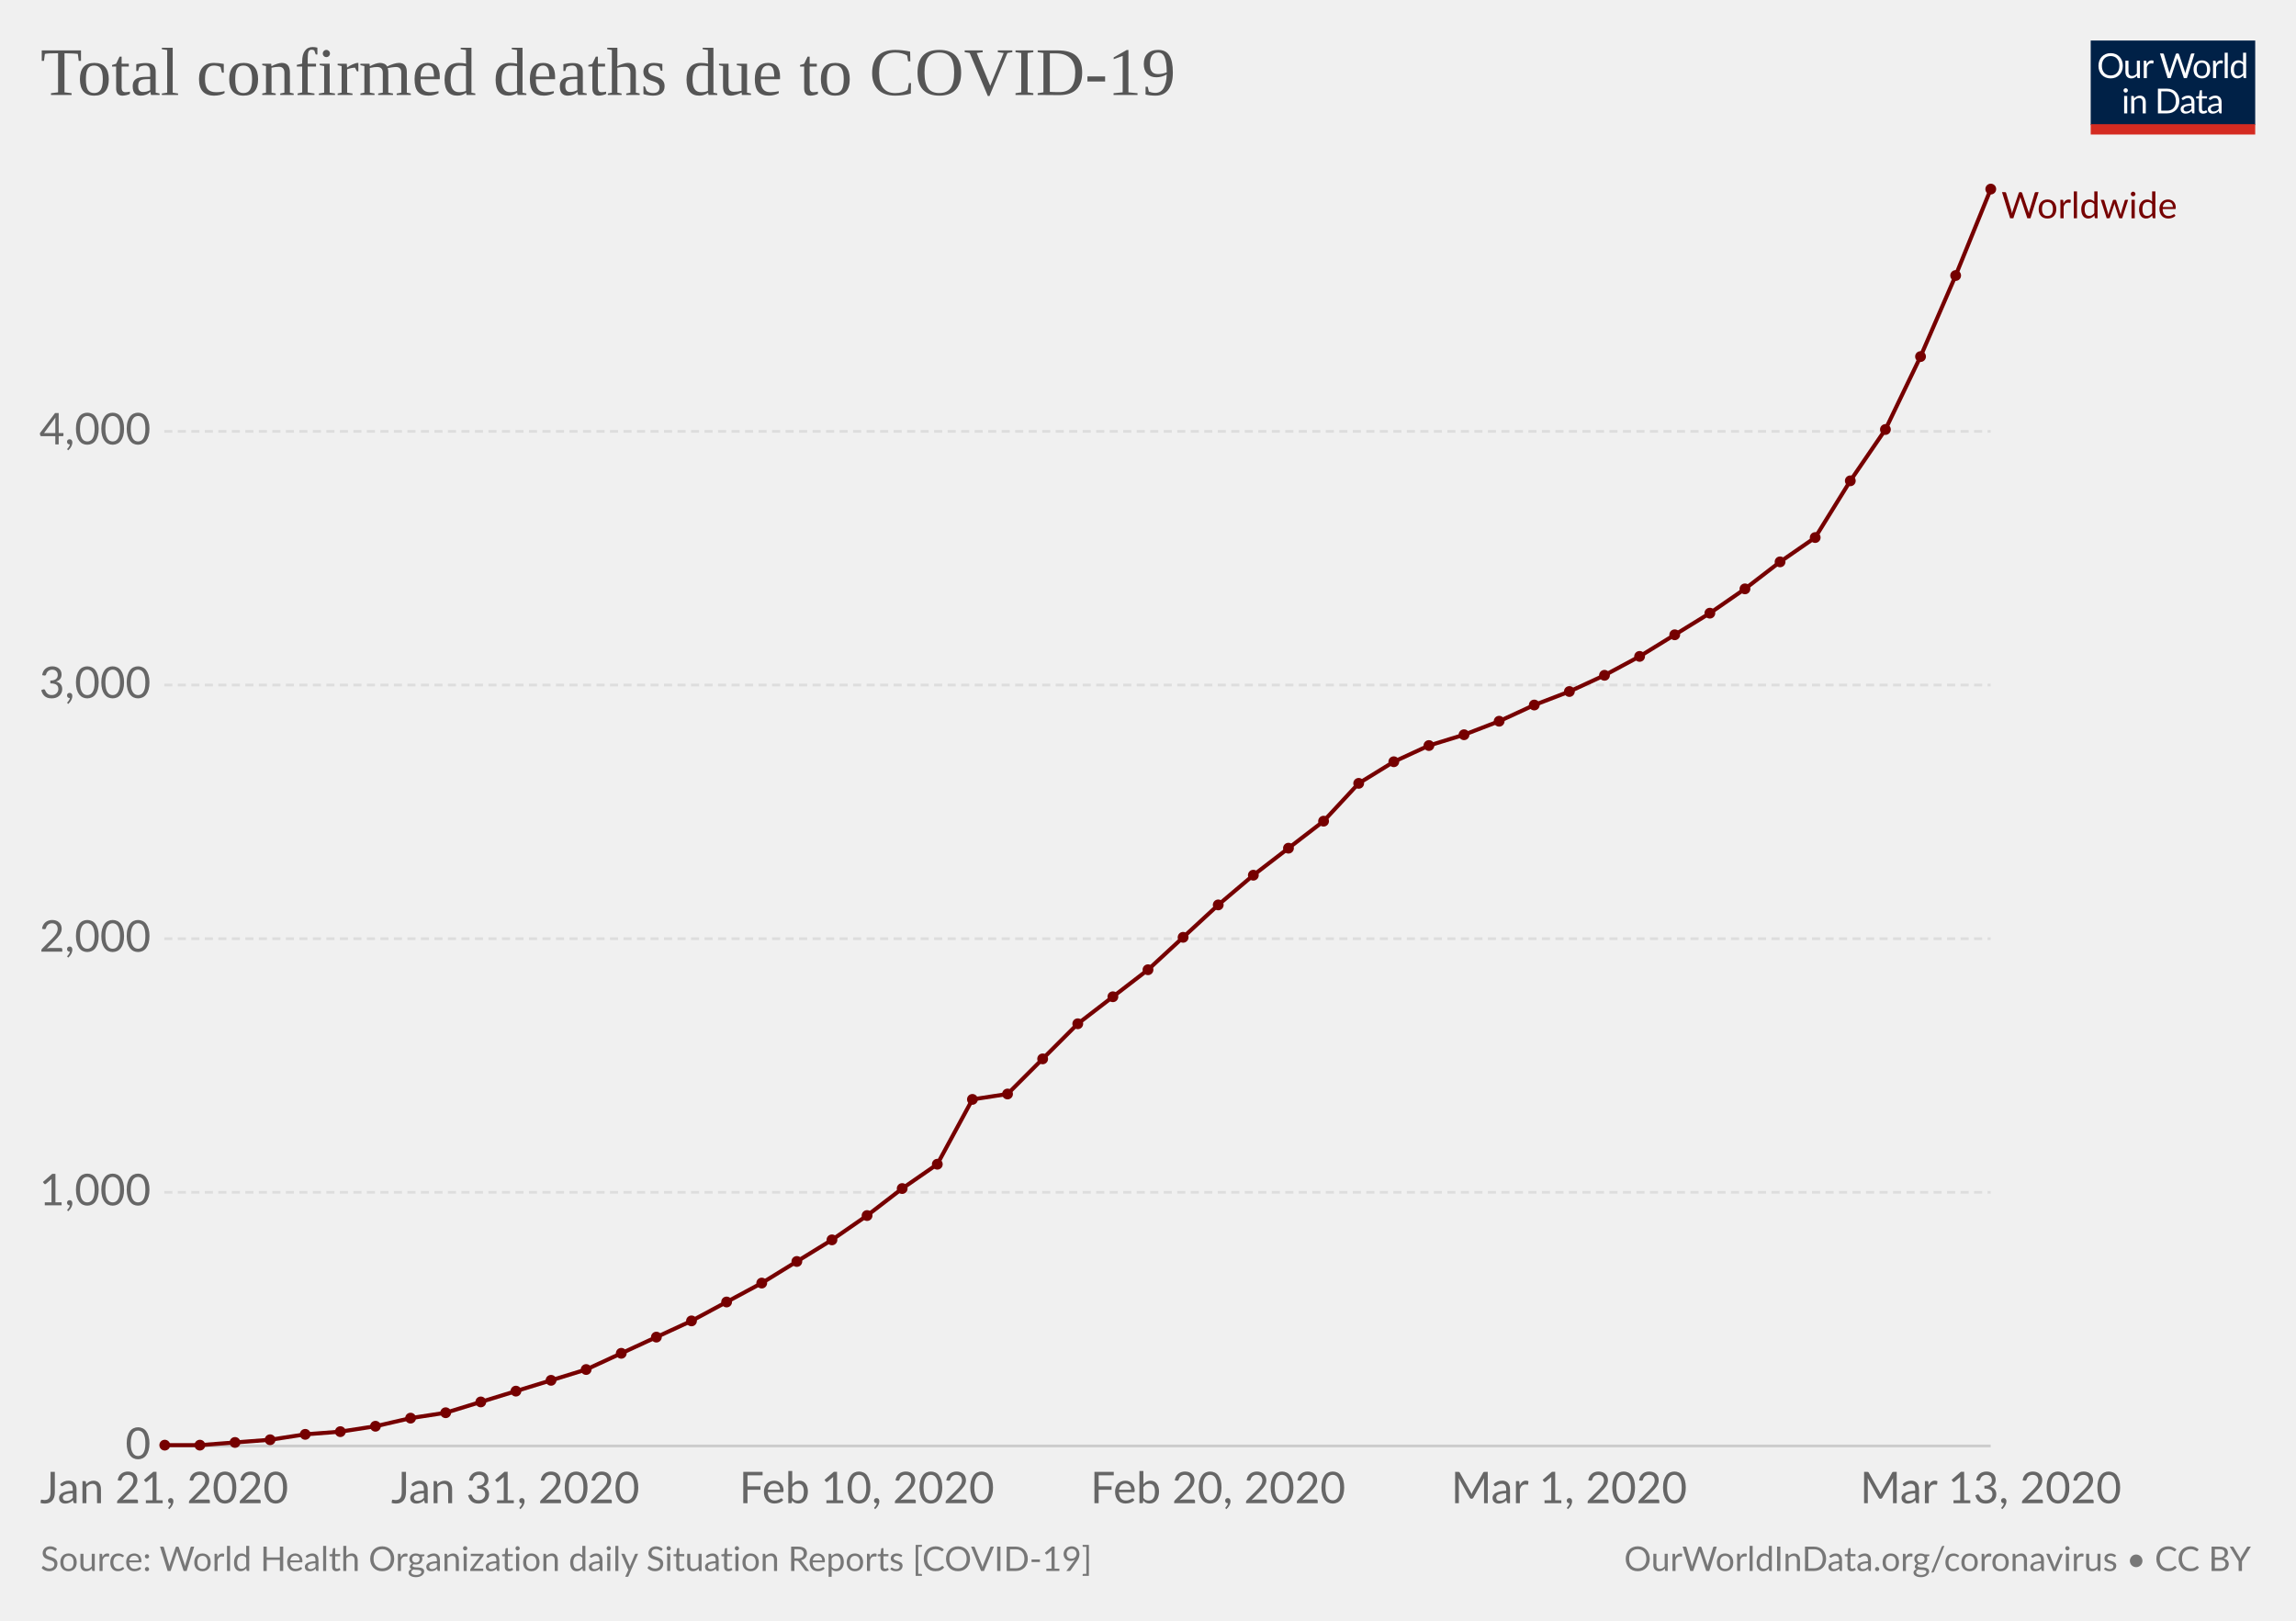
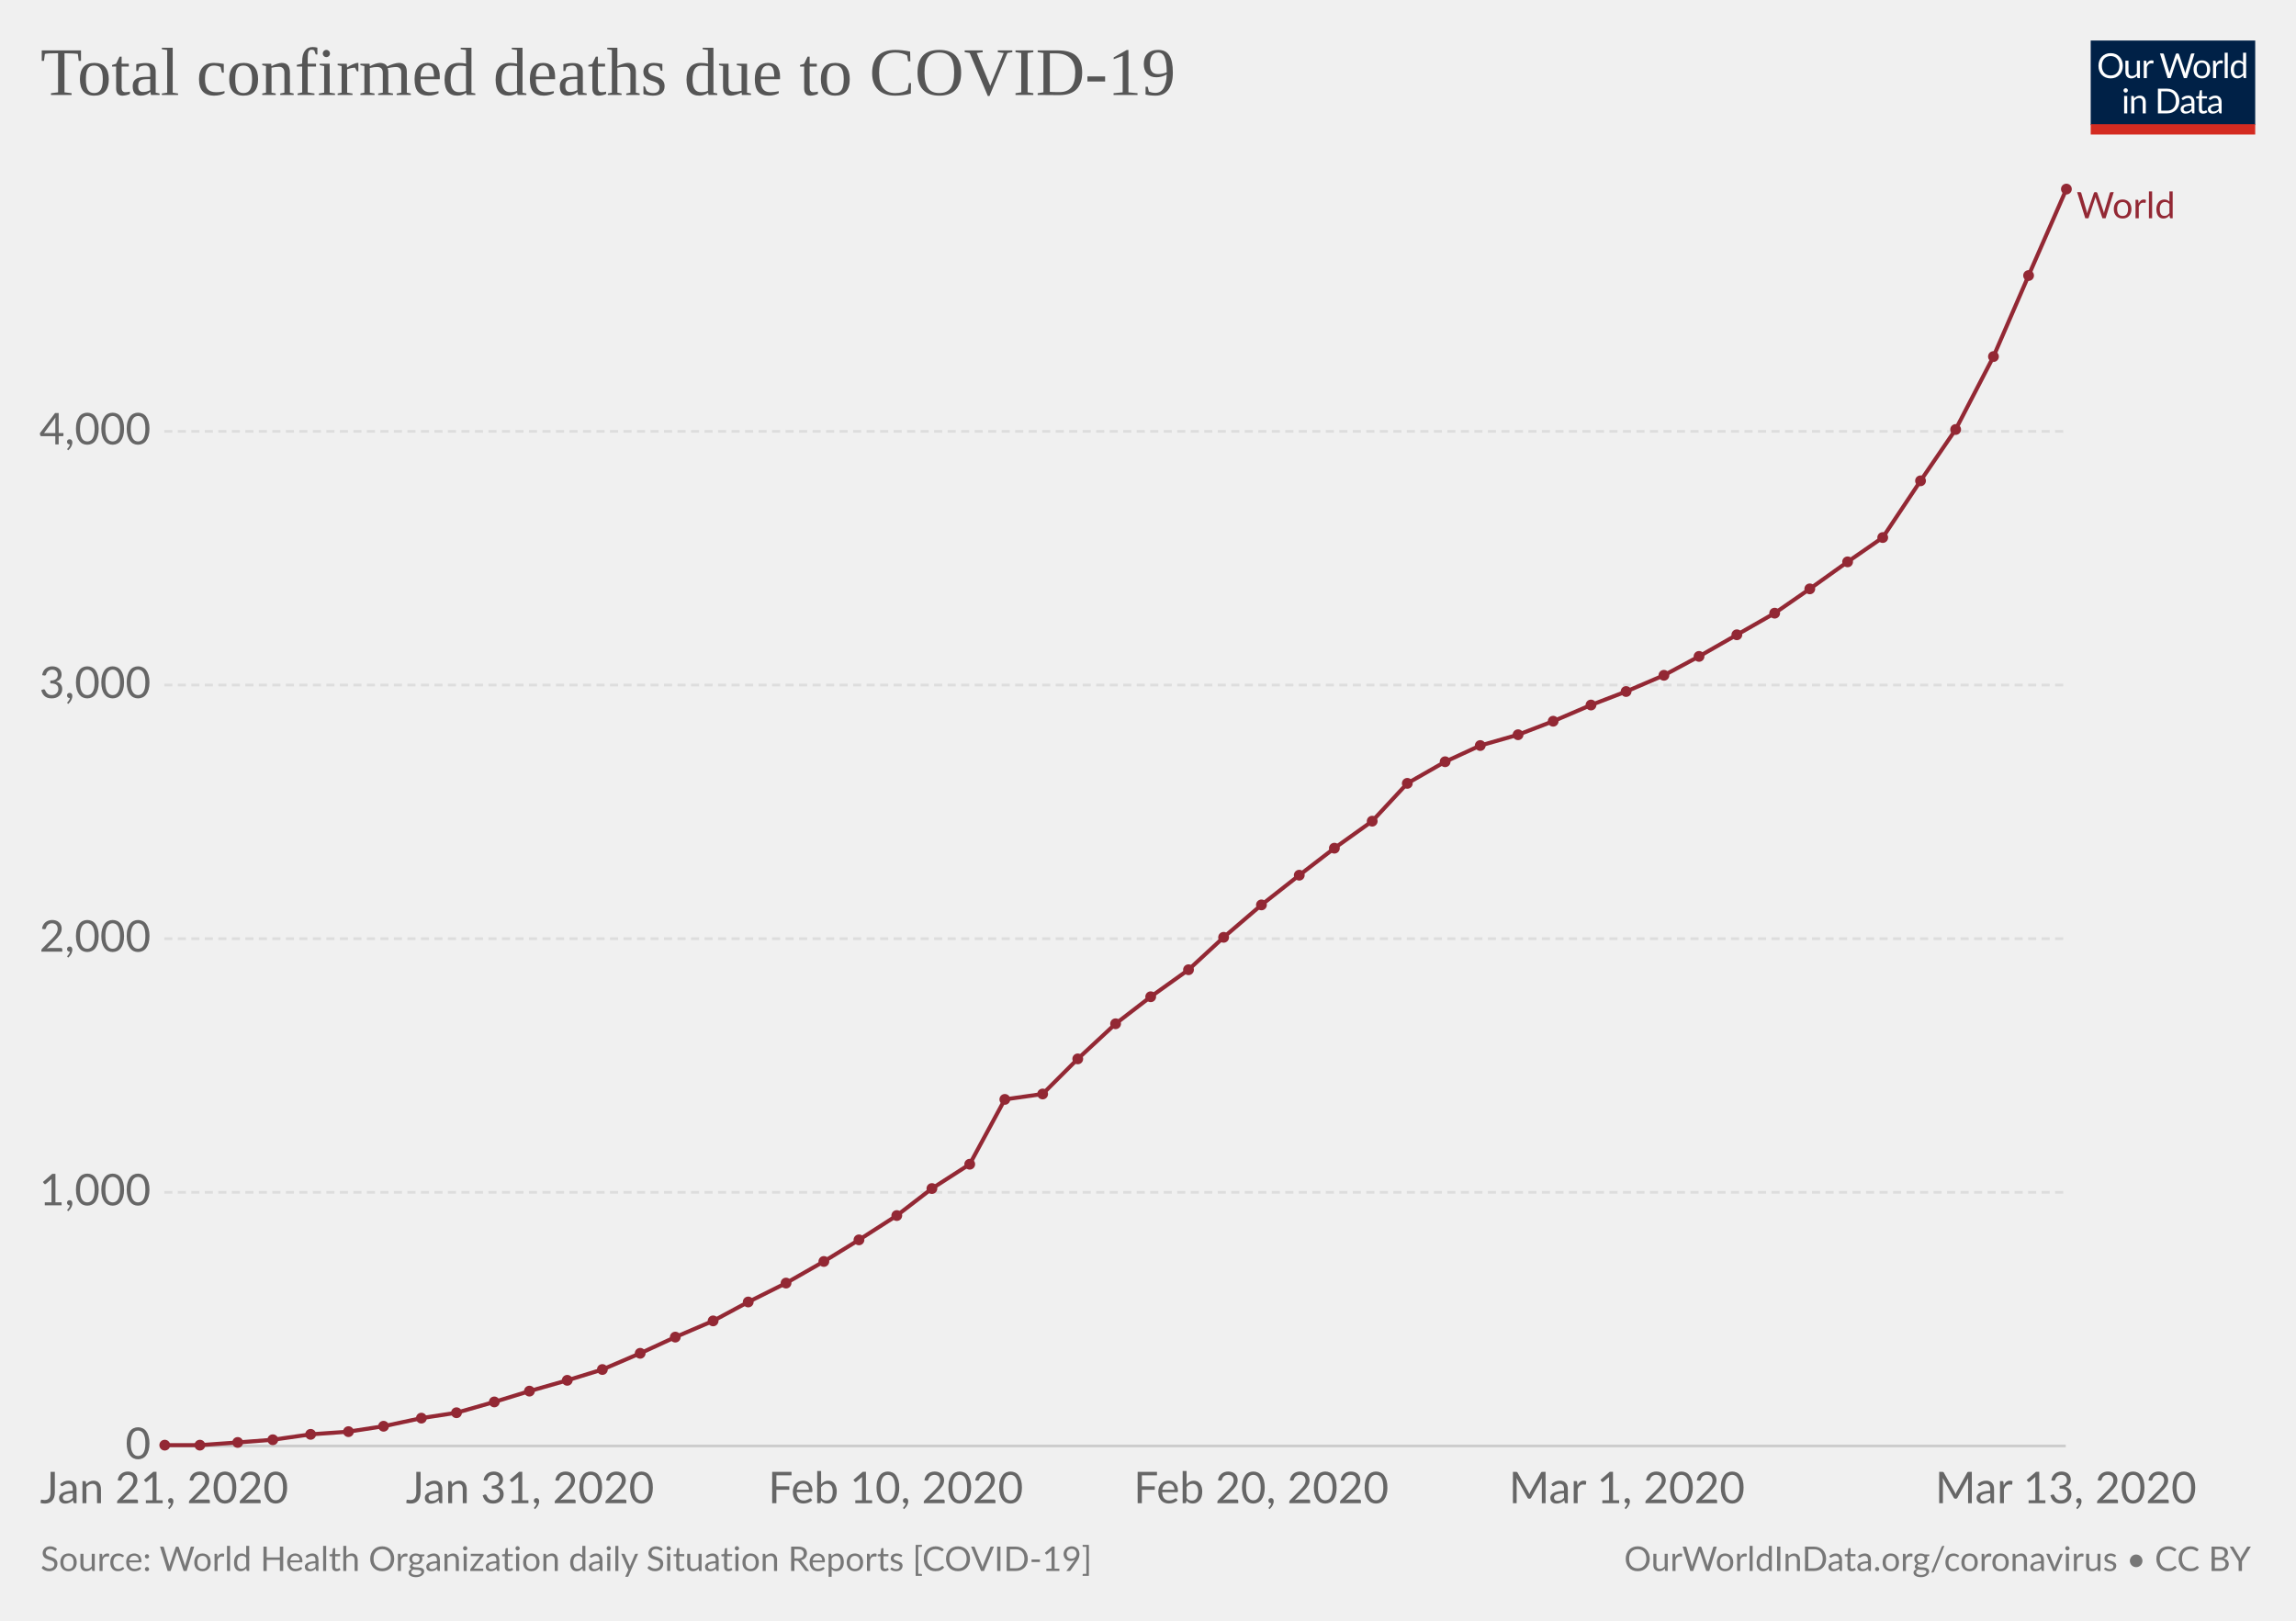
<svg xmlns="http://www.w3.org/2000/svg" version="1.1" style="font-family:Lato, 'Helvetica Neue', Helvetica, Arial, sans-serif;font-size:18px;background-color:white;text-rendering:optimizeLegibility;-webkit-font-smoothing:antialiased" width="850" height="600">
  <g class="HeaderView">
    <g transform="translate(774, 15) scale(0.29)">
      <svg width="210" height="120" viewBox="0 0 210 120" fill="none">
        <g clip-path="url(#clip0)">
          <path d="M0 0H210V107.89H0V0Z" fill="#002147" />
          <path d="M40.979 32.248C40.979 34.609 40.605 36.78 39.857 38.76C39.109 40.725 38.053 42.419 36.689 43.842C35.325 45.265 33.682 46.372 31.761 47.164C29.854 47.941 27.742 48.33 25.425 48.33C23.107 48.33 20.995 47.941 19.089 47.164C17.182 46.372 15.547 45.265 14.183 43.842C12.819 42.419 11.763 40.725 11.015 38.76C10.267 36.78 9.893 34.609 9.893 32.248C9.893 29.887 10.267 27.723 11.015 25.758C11.763 23.778 12.819 22.077 14.183 20.654C15.547 19.217 17.182 18.102 19.089 17.31C20.995 16.518 23.107 16.122 25.425 16.122C27.742 16.122 29.854 16.518 31.761 17.31C33.682 18.102 35.325 19.217 36.689 20.654C38.053 22.077 39.109 23.778 39.857 25.758C40.605 27.723 40.979 29.887 40.979 32.248ZM36.601 32.248C36.601 30.312 36.337 28.574 35.809 27.034C35.281 25.494 34.533 24.196 33.565 23.14C32.597 22.069 31.423 21.248 30.045 20.676C28.666 20.104 27.126 19.818 25.425 19.818C23.738 19.818 22.205 20.104 20.827 20.676C19.448 21.248 18.267 22.069 17.285 23.14C16.317 24.196 15.569 25.494 15.041 27.034C14.513 28.574 14.249 30.312 14.249 32.248C14.249 34.184 14.513 35.922 15.041 37.462C15.569 38.987 16.317 40.285 17.285 41.356C18.267 42.412 19.448 43.226 20.827 43.798C22.205 44.355 23.738 44.634 25.425 44.634C27.126 44.634 28.666 44.355 30.045 43.798C31.423 43.226 32.597 42.412 33.565 41.356C34.533 40.285 35.281 38.987 35.809 37.462C36.337 35.922 36.601 34.184 36.601 32.248ZM62.823 25.714V48H60.491C59.934 48 59.582 47.729 59.435 47.186L59.127 44.788C58.159 45.859 57.074 46.724 55.871 47.384C54.669 48.029 53.29 48.352 51.735 48.352C50.518 48.352 49.44 48.154 48.501 47.758C47.577 47.347 46.8 46.775 46.169 46.042C45.539 45.309 45.062 44.421 44.739 43.38C44.431 42.339 44.277 41.187 44.277 39.926V25.714H48.193V39.926C48.193 41.613 48.575 42.918 49.337 43.842C50.115 44.766 51.295 45.228 52.879 45.228C54.038 45.228 55.116 44.957 56.113 44.414C57.125 43.857 58.057 43.094 58.907 42.126V25.714H62.823ZM71.43 30.18C72.135 28.655 73 27.467 74.027 26.616C75.053 25.751 76.307 25.318 77.789 25.318C78.258 25.318 78.705 25.369 79.131 25.472C79.571 25.575 79.959 25.736 80.297 25.956L80.011 28.882C79.923 29.249 79.703 29.432 79.351 29.432C79.145 29.432 78.845 29.388 78.449 29.3C78.053 29.212 77.605 29.168 77.107 29.168C76.403 29.168 75.772 29.271 75.215 29.476C74.672 29.681 74.181 29.989 73.741 30.4C73.315 30.796 72.927 31.295 72.575 31.896C72.237 32.483 71.929 33.157 71.651 33.92V48H67.713V25.714H69.957C70.382 25.714 70.675 25.795 70.837 25.956C70.998 26.117 71.108 26.396 71.167 26.792L71.43 30.18ZM132.589 16.474L122.755 48H118.927L110.941 23.954C110.867 23.719 110.794 23.47 110.721 23.206C110.662 22.942 110.596 22.663 110.523 22.37C110.449 22.663 110.376 22.942 110.303 23.206C110.23 23.47 110.156 23.719 110.083 23.954L102.053 48H98.225L88.391 16.474H91.933C92.314 16.474 92.629 16.569 92.879 16.76C93.143 16.951 93.311 17.193 93.385 17.486L99.897 39.398C99.999 39.794 100.095 40.219 100.183 40.674C100.285 41.129 100.381 41.613 100.469 42.126C100.571 41.613 100.674 41.129 100.777 40.674C100.894 40.205 101.019 39.779 101.151 39.398L108.565 17.486C108.653 17.237 108.821 17.009 109.071 16.804C109.335 16.584 109.65 16.474 110.017 16.474H111.249C111.63 16.474 111.938 16.569 112.173 16.76C112.407 16.951 112.583 17.193 112.701 17.486L120.093 39.398C120.225 39.779 120.342 40.19 120.445 40.63C120.562 41.07 120.672 41.532 120.775 42.016C120.848 41.532 120.929 41.07 121.017 40.63C121.105 40.19 121.2 39.779 121.303 39.398L127.837 17.486C127.91 17.222 128.072 16.987 128.321 16.782C128.585 16.577 128.9 16.474 129.267 16.474H132.589ZM141.94 25.362C143.568 25.362 145.034 25.633 146.34 26.176C147.645 26.719 148.76 27.489 149.684 28.486C150.608 29.483 151.312 30.693 151.796 32.116C152.294 33.524 152.544 35.101 152.544 36.846C152.544 38.606 152.294 40.19 151.796 41.598C151.312 43.006 150.608 44.209 149.684 45.206C148.76 46.203 147.645 46.973 146.34 47.516C145.034 48.044 143.568 48.308 141.94 48.308C140.297 48.308 138.816 48.044 137.496 47.516C136.19 46.973 135.076 46.203 134.152 45.206C133.228 44.209 132.516 43.006 132.018 41.598C131.534 40.19 131.292 38.606 131.292 36.846C131.292 35.101 131.534 33.524 132.018 32.116C132.516 30.693 133.228 29.483 134.152 28.486C135.076 27.489 136.19 26.719 137.496 26.176C138.816 25.633 140.297 25.362 141.94 25.362ZM141.94 45.25C144.14 45.25 145.782 44.517 146.868 43.05C147.953 41.569 148.496 39.508 148.496 36.868C148.496 34.213 147.953 32.145 146.868 30.664C145.782 29.183 144.14 28.442 141.94 28.442C140.825 28.442 139.85 28.633 139.014 29.014C138.192 29.395 137.503 29.945 136.946 30.664C136.403 31.383 135.992 32.27 135.714 33.326C135.45 34.367 135.318 35.548 135.318 36.868C135.318 39.508 135.86 41.569 136.946 43.05C138.046 44.517 139.71 45.25 141.94 45.25ZM159.908 30.18C160.612 28.655 161.478 27.467 162.504 26.616C163.531 25.751 164.785 25.318 166.266 25.318C166.736 25.318 167.183 25.369 167.608 25.472C168.048 25.575 168.437 25.736 168.774 25.956L168.488 28.882C168.4 29.249 168.18 29.432 167.828 29.432C167.623 29.432 167.322 29.388 166.926 29.3C166.53 29.212 166.083 29.168 165.584 29.168C164.88 29.168 164.25 29.271 163.692 29.476C163.15 29.681 162.658 29.989 162.218 30.4C161.793 30.796 161.404 31.295 161.052 31.896C160.715 32.483 160.407 33.157 160.128 33.92V48H156.19V25.714H158.434C158.86 25.714 159.153 25.795 159.314 25.956C159.476 26.117 159.586 26.396 159.644 26.792L159.908 30.18ZM174.946 15.594V48H171.03V15.594H174.946ZM194.496 31.016C193.763 30.033 192.971 29.351 192.12 28.97C191.269 28.574 190.316 28.376 189.26 28.376C187.192 28.376 185.601 29.117 184.486 30.598C183.371 32.079 182.814 34.191 182.814 36.934C182.814 38.386 182.939 39.633 183.188 40.674C183.437 41.701 183.804 42.551 184.288 43.226C184.772 43.886 185.366 44.37 186.07 44.678C186.774 44.986 187.573 45.14 188.468 45.14C189.759 45.14 190.881 44.847 191.834 44.26C192.802 43.673 193.689 42.845 194.496 41.774V31.016ZM198.412 15.594V48H196.08C195.523 48 195.171 47.729 195.024 47.186L194.672 44.48C193.719 45.624 192.633 46.548 191.416 47.252C190.199 47.956 188.791 48.308 187.192 48.308C185.916 48.308 184.757 48.066 183.716 47.582C182.675 47.083 181.787 46.357 181.054 45.404C180.321 44.451 179.756 43.263 179.36 41.84C178.964 40.417 178.766 38.782 178.766 36.934C178.766 35.291 178.986 33.766 179.426 32.358C179.866 30.935 180.497 29.703 181.318 28.662C182.139 27.621 183.144 26.807 184.332 26.22C185.535 25.619 186.884 25.318 188.38 25.318C189.744 25.318 190.91 25.553 191.878 26.022C192.861 26.477 193.733 27.115 194.496 27.936V15.594H198.412ZM46.614 70.714V93H42.698V70.714H46.614ZM47.45 63.718C47.45 64.099 47.369 64.459 47.208 64.796C47.061 65.119 46.856 65.412 46.592 65.676C46.343 65.925 46.042 66.123 45.69 66.27C45.352 66.417 44.993 66.49 44.612 66.49C44.23 66.49 43.871 66.417 43.534 66.27C43.211 66.123 42.925 65.925 42.676 65.676C42.426 65.412 42.228 65.119 42.082 64.796C41.935 64.459 41.862 64.099 41.862 63.718C41.862 63.337 41.935 62.977 42.082 62.64C42.228 62.288 42.426 61.987 42.676 61.738C42.925 61.474 43.211 61.269 43.534 61.122C43.871 60.975 44.23 60.902 44.612 60.902C44.993 60.902 45.352 60.975 45.69 61.122C46.042 61.269 46.343 61.474 46.592 61.738C46.856 61.987 47.061 62.288 47.208 62.64C47.369 62.977 47.45 63.337 47.45 63.718ZM55.424 73.948C55.908 73.405 56.422 72.914 56.964 72.474C57.507 72.034 58.079 71.66 58.68 71.352C59.296 71.029 59.941 70.787 60.616 70.626C61.306 70.45 62.046 70.362 62.838 70.362C64.055 70.362 65.126 70.567 66.05 70.978C66.989 71.374 67.766 71.946 68.382 72.694C69.013 73.427 69.49 74.315 69.812 75.356C70.135 76.397 70.296 77.549 70.296 78.81V93H66.358V78.81C66.358 77.123 65.969 75.818 65.192 74.894C64.43 73.955 63.264 73.486 61.694 73.486C60.535 73.486 59.45 73.765 58.438 74.322C57.441 74.879 56.517 75.635 55.666 76.588V93H51.728V70.714H54.082C54.639 70.714 54.984 70.985 55.116 71.528L55.424 73.948ZM113.129 77.248C113.129 79.609 112.755 81.758 112.007 83.694C111.259 85.63 110.203 87.287 108.839 88.666C107.475 90.045 105.832 91.115 103.911 91.878C102.004 92.626 99.892 93 97.575 93H85.805V61.474H97.575C99.892 61.474 102.004 61.855 103.911 62.618C105.832 63.366 107.475 64.437 108.839 65.83C110.203 67.209 111.259 68.866 112.007 70.802C112.755 72.738 113.129 74.887 113.129 77.248ZM108.751 77.248C108.751 75.312 108.487 73.581 107.959 72.056C107.431 70.531 106.683 69.24 105.715 68.184C104.747 67.128 103.574 66.321 102.195 65.764C100.816 65.207 99.276 64.928 97.575 64.928H90.073V89.546H97.575C99.276 89.546 100.816 89.267 102.195 88.71C103.574 88.153 104.747 87.353 105.715 86.312C106.683 85.256 107.431 83.965 107.959 82.44C108.487 80.915 108.751 79.184 108.751 77.248ZM128.553 82.968C126.749 83.027 125.209 83.173 123.933 83.408C122.672 83.628 121.638 83.921 120.831 84.288C120.039 84.655 119.46 85.087 119.093 85.586C118.741 86.085 118.565 86.642 118.565 87.258C118.565 87.845 118.661 88.351 118.851 88.776C119.042 89.201 119.299 89.553 119.621 89.832C119.959 90.096 120.347 90.294 120.787 90.426C121.242 90.543 121.726 90.602 122.239 90.602C122.929 90.602 123.559 90.536 124.131 90.404C124.703 90.257 125.239 90.052 125.737 89.788C126.251 89.524 126.735 89.209 127.189 88.842C127.659 88.475 128.113 88.057 128.553 87.588V82.968ZM115.903 73.86C117.135 72.672 118.463 71.785 119.885 71.198C121.308 70.611 122.885 70.318 124.615 70.318C125.862 70.318 126.969 70.523 127.937 70.934C128.905 71.345 129.719 71.917 130.379 72.65C131.039 73.383 131.538 74.271 131.875 75.312C132.213 76.353 132.381 77.497 132.381 78.744V93H130.643C130.262 93 129.969 92.941 129.763 92.824C129.558 92.692 129.397 92.443 129.279 92.076L128.839 89.964C128.253 90.507 127.681 90.991 127.123 91.416C126.566 91.827 125.979 92.179 125.363 92.472C124.747 92.751 124.087 92.963 123.383 93.11C122.694 93.271 121.924 93.352 121.073 93.352C120.208 93.352 119.394 93.235 118.631 93C117.869 92.751 117.201 92.384 116.629 91.9C116.072 91.416 115.625 90.807 115.287 90.074C114.965 89.326 114.803 88.446 114.803 87.434C114.803 86.554 115.045 85.711 115.529 84.904C116.013 84.083 116.798 83.357 117.883 82.726C118.969 82.095 120.384 81.582 122.129 81.186C123.875 80.775 126.016 80.541 128.553 80.482V78.744C128.553 77.013 128.179 75.708 127.431 74.828C126.683 73.933 125.591 73.486 124.153 73.486C123.185 73.486 122.371 73.611 121.711 73.86C121.066 74.095 120.501 74.366 120.017 74.674C119.548 74.967 119.137 75.239 118.785 75.488C118.448 75.723 118.111 75.84 117.773 75.84C117.509 75.84 117.282 75.774 117.091 75.642C116.901 75.495 116.739 75.319 116.607 75.114L115.903 73.86ZM143.568 93.352C141.808 93.352 140.451 92.861 139.498 91.878C138.559 90.895 138.09 89.48 138.09 87.632V73.992H135.406C135.171 73.992 134.973 73.926 134.812 73.794C134.65 73.647 134.57 73.427 134.57 73.134V71.572L138.222 71.11L139.124 64.224C139.168 64.004 139.263 63.828 139.41 63.696C139.571 63.549 139.776 63.476 140.026 63.476H142.006V71.154H148.452V73.992H142.006V87.368C142.006 88.307 142.233 89.003 142.688 89.458C143.142 89.913 143.729 90.14 144.448 90.14C144.858 90.14 145.21 90.089 145.504 89.986C145.812 89.869 146.076 89.744 146.296 89.612C146.516 89.48 146.699 89.363 146.846 89.26C147.007 89.143 147.146 89.084 147.264 89.084C147.469 89.084 147.652 89.209 147.814 89.458L148.958 91.328C148.283 91.959 147.469 92.457 146.516 92.824C145.562 93.176 144.58 93.352 143.568 93.352ZM163.253 82.968C161.449 83.027 159.909 83.173 158.633 83.408C157.372 83.628 156.338 83.921 155.531 84.288C154.739 84.655 154.16 85.087 153.793 85.586C153.441 86.085 153.265 86.642 153.265 87.258C153.265 87.845 153.36 88.351 153.551 88.776C153.742 89.201 153.998 89.553 154.321 89.832C154.658 90.096 155.047 90.294 155.487 90.426C155.942 90.543 156.426 90.602 156.939 90.602C157.628 90.602 158.259 90.536 158.831 90.404C159.403 90.257 159.938 90.052 160.437 89.788C160.95 89.524 161.434 89.209 161.889 88.842C162.358 88.475 162.813 88.057 163.253 87.588V82.968ZM150.603 73.86C151.835 72.672 153.162 71.785 154.585 71.198C156.008 70.611 157.584 70.318 159.315 70.318C160.562 70.318 161.669 70.523 162.637 70.934C163.605 71.345 164.419 71.917 165.079 72.65C165.739 73.383 166.238 74.271 166.575 75.312C166.912 76.353 167.081 77.497 167.081 78.744V93H165.343C164.962 93 164.668 92.941 164.463 92.824C164.258 92.692 164.096 92.443 163.979 92.076L163.539 89.964C162.952 90.507 162.38 90.991 161.823 91.416C161.266 91.827 160.679 92.179 160.063 92.472C159.447 92.751 158.787 92.963 158.083 93.11C157.394 93.271 156.624 93.352 155.773 93.352C154.908 93.352 154.094 93.235 153.331 93C152.568 92.751 151.901 92.384 151.329 91.9C150.772 91.416 150.324 90.807 149.987 90.074C149.664 89.326 149.503 88.446 149.503 87.434C149.503 86.554 149.745 85.711 150.229 84.904C150.713 84.083 151.498 83.357 152.583 82.726C153.668 82.095 155.084 81.582 156.829 81.186C158.574 80.775 160.716 80.541 163.253 80.482V78.744C163.253 77.013 162.879 75.708 162.131 74.828C161.383 73.933 160.29 73.486 158.853 73.486C157.885 73.486 157.071 73.611 156.411 73.86C155.766 74.095 155.201 74.366 154.717 74.674C154.248 74.967 153.837 75.239 153.485 75.488C153.148 75.723 152.81 75.84 152.473 75.84C152.209 75.84 151.982 75.774 151.791 75.642C151.6 75.495 151.439 75.319 151.307 75.114L150.603 73.86Z" fill="white" />
          <rect y="106.789" width="210" height="13.211" fill="#D42B21" />
        </g>
        <defs>
          <clipPath id="clip0">
            <rect width="210" height="120" fill="white" />
          </clipPath>
        </defs>
      </svg>
    </g>
    <a href="https://ourworldindata.org/grapher/total-deaths-covid-19-who" style="font-family:&quot;Playfair Display&quot;, Georgia, &quot;Times New Roman&quot;, serif" target="_blank">
      <text font-size="25.20" x="15.0" y="35.2" fill="#555">
        <tspan x="15" y="35.16">Total confirmed deaths due to COVID-19</tspan>
      </text>
    </a>
  </g>
  <g class="LineChart">
    <defs>
-       <clipPath id="boundsClip-185">
+       <clipPath id="boundsClip-321">
        <rect x="50.824" y="0" width="830" height="973" />
      </clipPath>
    </defs>
    <g class="AxisBoxView">
      <g class="HorizontalAxis">
        <text x="60.8" y="556.5" fill="#666" text-anchor="middle" font-size="16.2">Jan 21, 2020</text>
-         <text x="190.8" y="556.5" fill="#666" text-anchor="middle" font-size="16.2">Jan 31, 2020</text>
-         <text x="320.9" y="556.5" fill="#666" text-anchor="middle" font-size="16.2">Feb 10, 2020</text>
-         <text x="450.9" y="556.5" fill="#666" text-anchor="middle" font-size="16.2">Feb 20, 2020</text>
-         <text x="580.9" y="556.5" fill="#666" text-anchor="middle" font-size="16.2">Mar 1, 2020</text>
-         <text x="737" y="556.5" fill="#666" text-anchor="middle" font-size="16.2">Mar 13, 2020</text>
+         <text x="196.2" y="556.5" fill="#666" text-anchor="middle" font-size="16.2">Jan 31, 2020</text>
+         <text x="331.6" y="556.5" fill="#666" text-anchor="middle" font-size="16.2">Feb 10, 2020</text>
+         <text x="466.9" y="556.5" fill="#666" text-anchor="middle" font-size="16.2">Feb 20, 2020</text>
+         <text x="602.3" y="556.5" fill="#666" text-anchor="middle" font-size="16.2">Mar 1, 2020</text>
+         <text x="764.8" y="556.5" fill="#666" text-anchor="middle" font-size="16.2">Mar 13, 2020</text>
      </g>
      <g class="VerticalAxis">
        <text x="55.82" y="535.3" fill="#666" dominant-baseline="middle" text-anchor="end" font-size="16.2">0</text>
        <text x="55.82" y="441.4" fill="#666" dominant-baseline="middle" text-anchor="end" font-size="16.2">1,000</text>
        <text x="55.82" y="347.5" fill="#666" dominant-baseline="middle" text-anchor="end" font-size="16.2">2,000</text>
        <text x="55.82" y="253.6" fill="#666" dominant-baseline="middle" text-anchor="end" font-size="16.2">3,000</text>
        <text x="55.82" y="159.7" fill="#666" dominant-baseline="middle" text-anchor="end" font-size="16.2">4,000</text>
      </g>
      <g class="AxisGridLines">
-         <line x1="60.82" y1="535.3" x2="736.96" y2="535.3" stroke="#ccc" />
-         <line x1="60.82" y1="441.4" x2="736.96" y2="441.4" stroke="#ddd" stroke-dasharray="3,2" />
-         <line x1="60.82" y1="347.5" x2="736.96" y2="347.5" stroke="#ddd" stroke-dasharray="3,2" />
-         <line x1="60.82" y1="253.6" x2="736.96" y2="253.6" stroke="#ddd" stroke-dasharray="3,2" />
-         <line x1="60.82" y1="159.7" x2="736.96" y2="159.7" stroke="#ddd" stroke-dasharray="3,2" />
+         <line x1="60.82" y1="535.3" x2="764.76" y2="535.3" stroke="#ccc" />
+         <line x1="60.82" y1="441.4" x2="764.76" y2="441.4" stroke="#ddd" stroke-dasharray="3,2" />
+         <line x1="60.82" y1="347.5" x2="764.76" y2="347.5" stroke="#ddd" stroke-dasharray="3,2" />
+         <line x1="60.82" y1="253.6" x2="764.76" y2="253.6" stroke="#ddd" stroke-dasharray="3,2" />
+         <line x1="60.82" y1="159.7" x2="764.76" y2="159.7" stroke="#ddd" stroke-dasharray="3,2" />
      </g>
    </g>
-     <g clip-path="url(#boundsClip-185)">
+     <g clip-path="url(#boundsClip-321)">
      <g class="HeightedLegend" style="cursor:pointer">
        <g class="legendMark">
-           <rect x="736.955" y="70" width="98.045" height="13.5" fill="#fff" opacity="0" />
-           <text font-size="13.50" x="741.0" y="80.8" fill="#760000">
-             <tspan x="740.955" y="80.8">Worldwide</tspan>
+           <rect x="764.765" y="70" width="70.235" height="13.5" fill="#fff" opacity="0" />
+           <text font-size="13.50" x="768.8" y="80.8" fill="#932834">
+             <tspan x="768.765" y="80.8">World</tspan>
          </text>
        </g>
      </g>
      <g class="Lines">
-         <rect x="61" y="70" width="676" height="465" fill="rgba(255,255,255,0)" opacity="0" />
-         <g class="key-Worldwide_0">
-           <path stroke="#760000" stroke-linecap="round" d="M61 535L74 535L87 534L100 533L113 531L126 530L139 528L152 525L165 523L178 519L191 515L204 511L217 507L230 501L243 495L256 489L269 482L282 475L295 467L308 459L321 450L334 440L347 431L360 407L373 405L386 392L399 379L412 369L425 359L438 347L451 335L464 324L477 314L490 304L503 290L516 282L529 276L542 272L555 267L568 261L581 256L594 250L607 243L620 235L633 227L646 218L659 208L672 199L685 178L698 159L711 132L724 102L737 70" fill="none" stroke-width="1.5" />
-           <g fill="#760000">
+         <rect x="61" y="70" width="704" height="465" fill="rgba(255,255,255,0)" opacity="0" />
+         <g class="key-World_0">
+           <path stroke="#932834" stroke-linecap="round" d="M61 535L74 535L88 534L101 533L115 531L129 530L142 528L156 525L169 523L183 519L196 515L210 511L223 507L237 501L250 495L264 489L277 482L291 475L305 467L318 459L332 450L345 440L359 431L372 407L386 405L399 392L413 379L426 369L440 359L453 347L467 335L481 324L494 314L508 304L521 290L535 282L548 276L562 272L575 267L589 261L602 256L616 250L629 243L643 235L657 227L670 218L684 208L697 199L711 178L724 159L738 132L751 102L765 70" fill="none" stroke-width="1.5" />
+           <g fill="#932834">
            <circle cx="61" cy="535" r="2" />
            <circle cx="74" cy="535" r="2" />
-             <circle cx="87" cy="534" r="2" />
-             <circle cx="100" cy="533" r="2" />
-             <circle cx="113" cy="531" r="2" />
-             <circle cx="126" cy="530" r="2" />
-             <circle cx="139" cy="528" r="2" />
-             <circle cx="152" cy="525" r="2" />
-             <circle cx="165" cy="523" r="2" />
-             <circle cx="178" cy="519" r="2" />
-             <circle cx="191" cy="515" r="2" />
-             <circle cx="204" cy="511" r="2" />
-             <circle cx="217" cy="507" r="2" />
-             <circle cx="230" cy="501" r="2" />
-             <circle cx="243" cy="495" r="2" />
-             <circle cx="256" cy="489" r="2" />
-             <circle cx="269" cy="482" r="2" />
-             <circle cx="282" cy="475" r="2" />
-             <circle cx="295" cy="467" r="2" />
-             <circle cx="308" cy="459" r="2" />
-             <circle cx="321" cy="450" r="2" />
-             <circle cx="334" cy="440" r="2" />
-             <circle cx="347" cy="431" r="2" />
-             <circle cx="360" cy="407" r="2" />
-             <circle cx="373" cy="405" r="2" />
-             <circle cx="386" cy="392" r="2" />
-             <circle cx="399" cy="379" r="2" />
-             <circle cx="412" cy="369" r="2" />
-             <circle cx="425" cy="359" r="2" />
-             <circle cx="438" cy="347" r="2" />
-             <circle cx="451" cy="335" r="2" />
-             <circle cx="464" cy="324" r="2" />
-             <circle cx="477" cy="314" r="2" />
-             <circle cx="490" cy="304" r="2" />
-             <circle cx="503" cy="290" r="2" />
-             <circle cx="516" cy="282" r="2" />
-             <circle cx="529" cy="276" r="2" />
-             <circle cx="542" cy="272" r="2" />
-             <circle cx="555" cy="267" r="2" />
-             <circle cx="568" cy="261" r="2" />
-             <circle cx="581" cy="256" r="2" />
-             <circle cx="594" cy="250" r="2" />
-             <circle cx="607" cy="243" r="2" />
-             <circle cx="620" cy="235" r="2" />
-             <circle cx="633" cy="227" r="2" />
-             <circle cx="646" cy="218" r="2" />
-             <circle cx="659" cy="208" r="2" />
-             <circle cx="672" cy="199" r="2" />
-             <circle cx="685" cy="178" r="2" />
-             <circle cx="698" cy="159" r="2" />
-             <circle cx="711" cy="132" r="2" />
-             <circle cx="724" cy="102" r="2" />
-             <circle cx="737" cy="70" r="2" />
+             <circle cx="88" cy="534" r="2" />
+             <circle cx="101" cy="533" r="2" />
+             <circle cx="115" cy="531" r="2" />
+             <circle cx="129" cy="530" r="2" />
+             <circle cx="142" cy="528" r="2" />
+             <circle cx="156" cy="525" r="2" />
+             <circle cx="169" cy="523" r="2" />
+             <circle cx="183" cy="519" r="2" />
+             <circle cx="196" cy="515" r="2" />
+             <circle cx="210" cy="511" r="2" />
+             <circle cx="223" cy="507" r="2" />
+             <circle cx="237" cy="501" r="2" />
+             <circle cx="250" cy="495" r="2" />
+             <circle cx="264" cy="489" r="2" />
+             <circle cx="277" cy="482" r="2" />
+             <circle cx="291" cy="475" r="2" />
+             <circle cx="305" cy="467" r="2" />
+             <circle cx="318" cy="459" r="2" />
+             <circle cx="332" cy="450" r="2" />
+             <circle cx="345" cy="440" r="2" />
+             <circle cx="359" cy="431" r="2" />
+             <circle cx="372" cy="407" r="2" />
+             <circle cx="386" cy="405" r="2" />
+             <circle cx="399" cy="392" r="2" />
+             <circle cx="413" cy="379" r="2" />
+             <circle cx="426" cy="369" r="2" />
+             <circle cx="440" cy="359" r="2" />
+             <circle cx="453" cy="347" r="2" />
+             <circle cx="467" cy="335" r="2" />
+             <circle cx="481" cy="324" r="2" />
+             <circle cx="494" cy="314" r="2" />
+             <circle cx="508" cy="304" r="2" />
+             <circle cx="521" cy="290" r="2" />
+             <circle cx="535" cy="282" r="2" />
+             <circle cx="548" cy="276" r="2" />
+             <circle cx="562" cy="272" r="2" />
+             <circle cx="575" cy="267" r="2" />
+             <circle cx="589" cy="261" r="2" />
+             <circle cx="602" cy="256" r="2" />
+             <circle cx="616" cy="250" r="2" />
+             <circle cx="629" cy="243" r="2" />
+             <circle cx="643" cy="235" r="2" />
+             <circle cx="657" cy="227" r="2" />
+             <circle cx="670" cy="218" r="2" />
+             <circle cx="684" cy="208" r="2" />
+             <circle cx="697" cy="199" r="2" />
+             <circle cx="711" cy="178" r="2" />
+             <circle cx="724" cy="159" r="2" />
+             <circle cx="738" cy="132" r="2" />
+             <circle cx="751" cy="102" r="2" />
+             <circle cx="765" cy="70" r="2" />
          </g>
        </g>
      </g>
    </g>
  </g>
  <g class="SourcesFooter" style="fill:#777">
    <g class="clickable" style="fill:#777">
      <text font-size="12.60" x="15.0" y="581.6">
        <tspan x="15" y="581.58">Source: World Health Organization daily Situation Reports [COVID-19]</tspan>
      </text>
    </g>
    <text font-size="12.60" x="601.3" y="581.6">
      <tspan x="601.27" y="581.58">
        <a target="_blank" style="fill: #777;" href="https://ourworldindata.org/coronavirus">OurWorldInData.org/coronavirus</a> • <a style="fill: #777;" class="cclogo" href="http://creativecommons.org/licenses/by/4.0/deed.en_US" target="_blank">CC BY</a>
      </tspan>
    </text>
  </g>
</svg>
